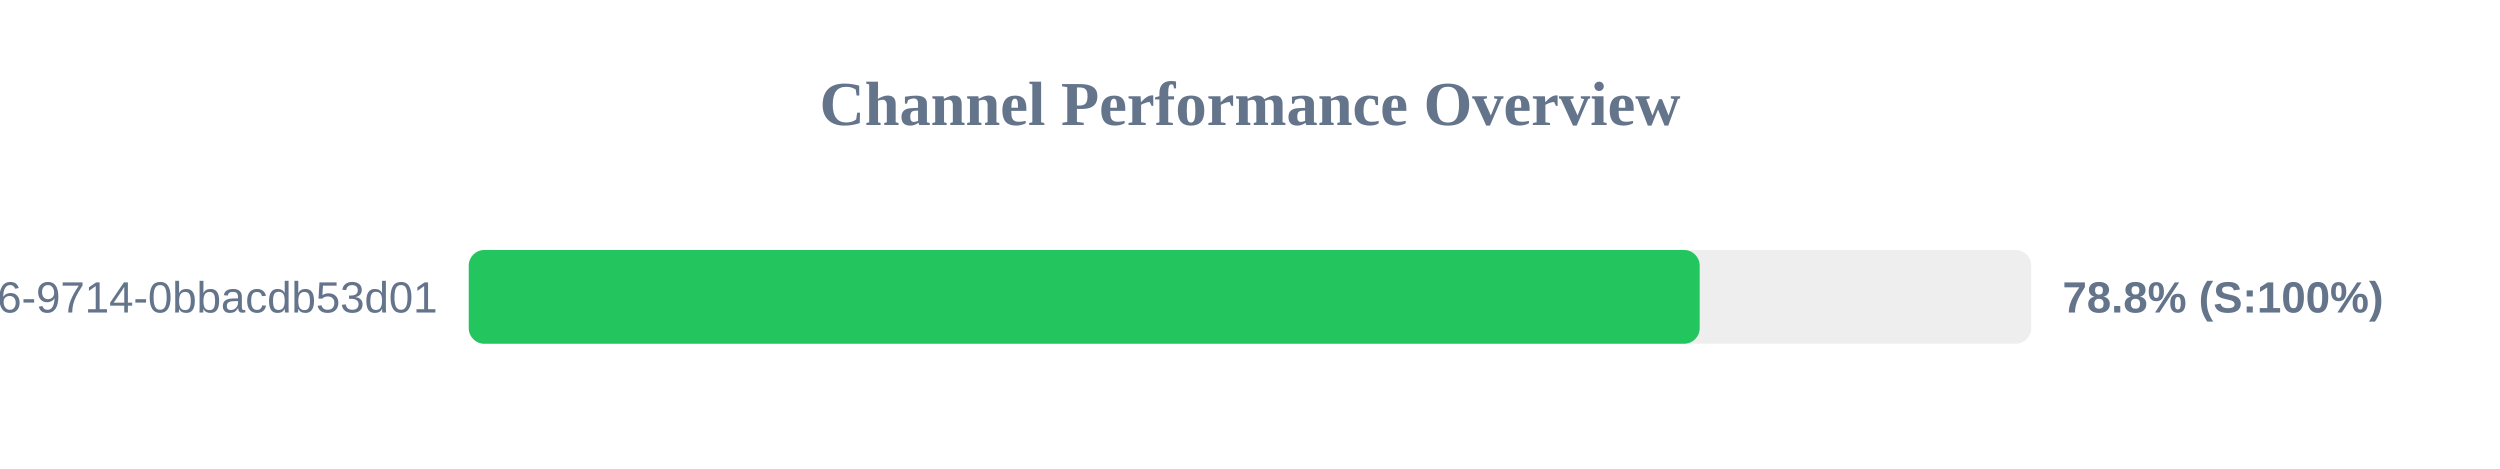
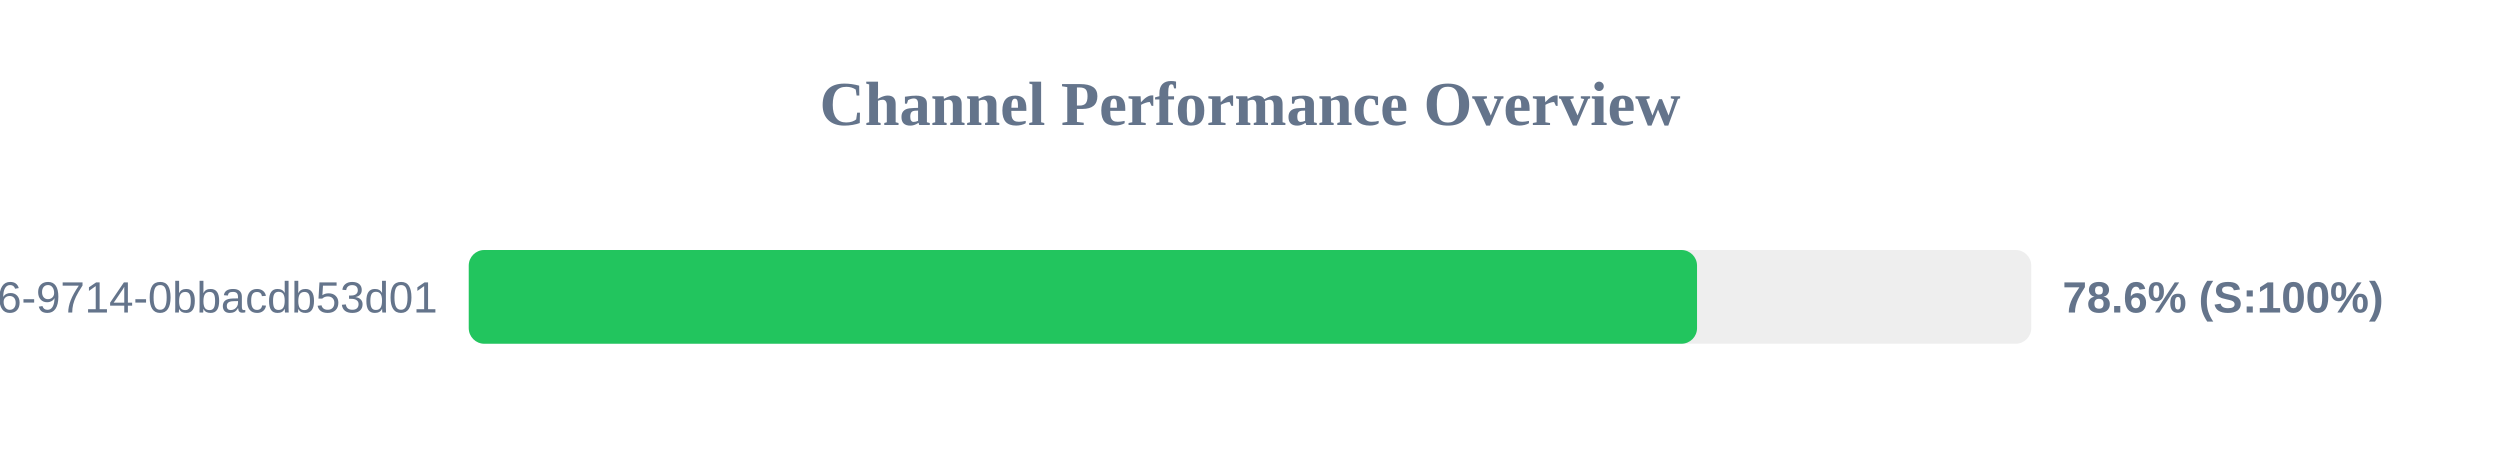
<svg xmlns="http://www.w3.org/2000/svg" width="800" height="150" version="1.1">
  <style>
        .row { font: 14px Arial; fill: #64748b; }
        .score { font: bold 14px Arial; fill: #64748b; }
    </style>
  <text x="400" y="40" text-anchor="middle" font-size="20px" font-weight="bold" fill="#64748b">Channel Performance Overview</text>
  <rect x="150" y="80" width="500" height="30" fill="#eee" rx="5" />
-   <rect x="150" y="80" width="393.9" height="30" fill="#22c55e" rx="5" />
+   <rect x="150" y="80" width="393.05" height="30" fill="#22c55e" rx="5" />
  <text x="140" y="100" text-anchor="end" class="row">?uuid=23125f6e-ec56-4c26-9714-0bbacdb53d01</text>
-   <text x="660" y="100" text-anchor="start" class="score">78.8% (S:100%)</text>
+   <text x="660" y="100" text-anchor="start" class="score">78.6% (S:100%)</text>
</svg>
